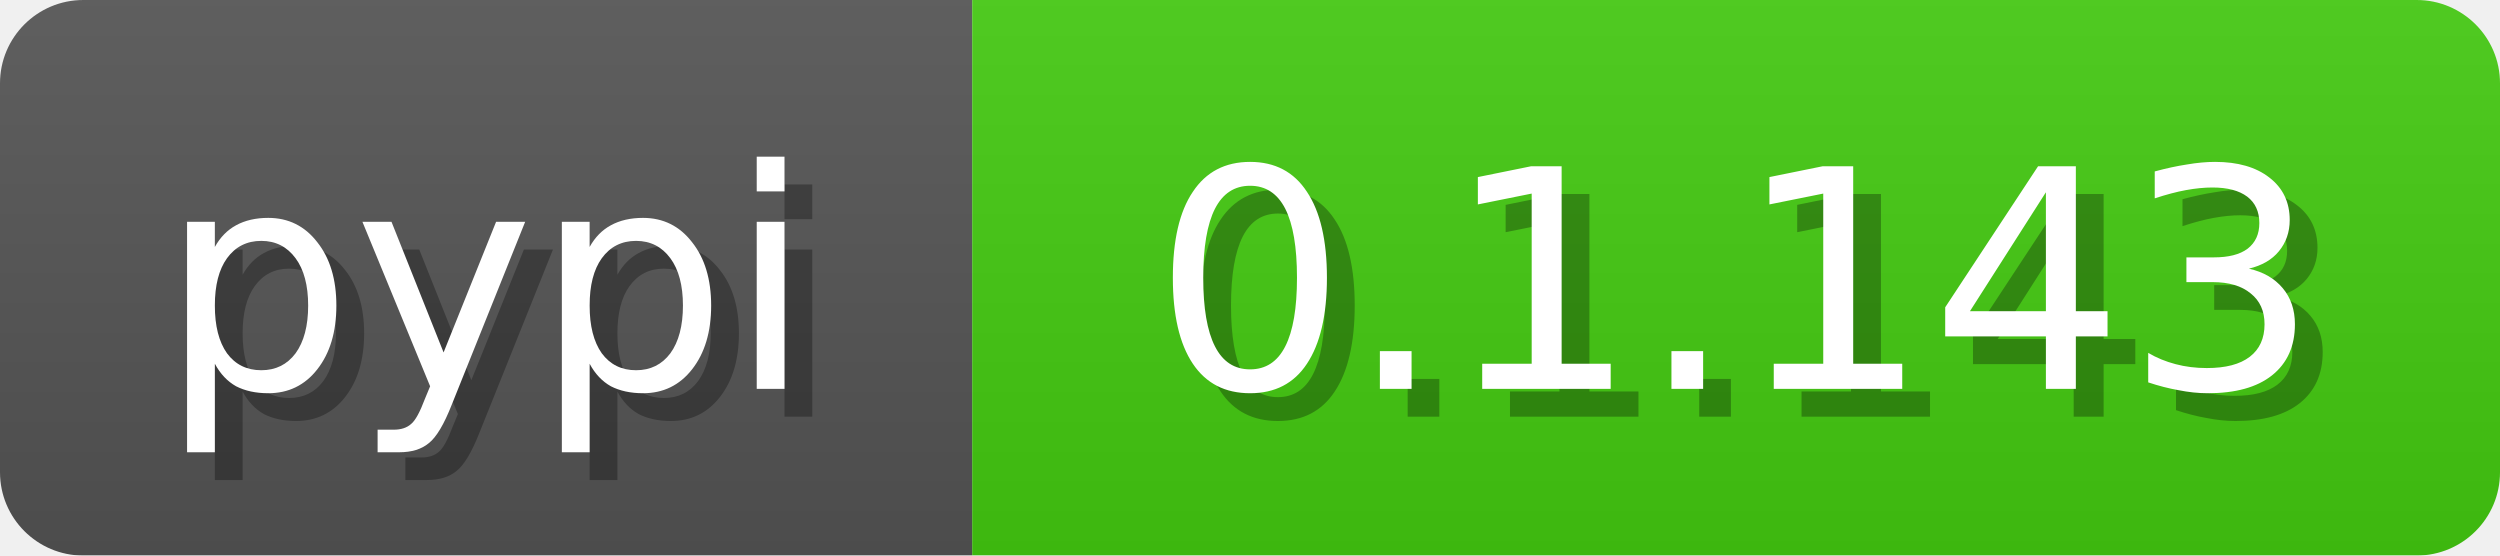
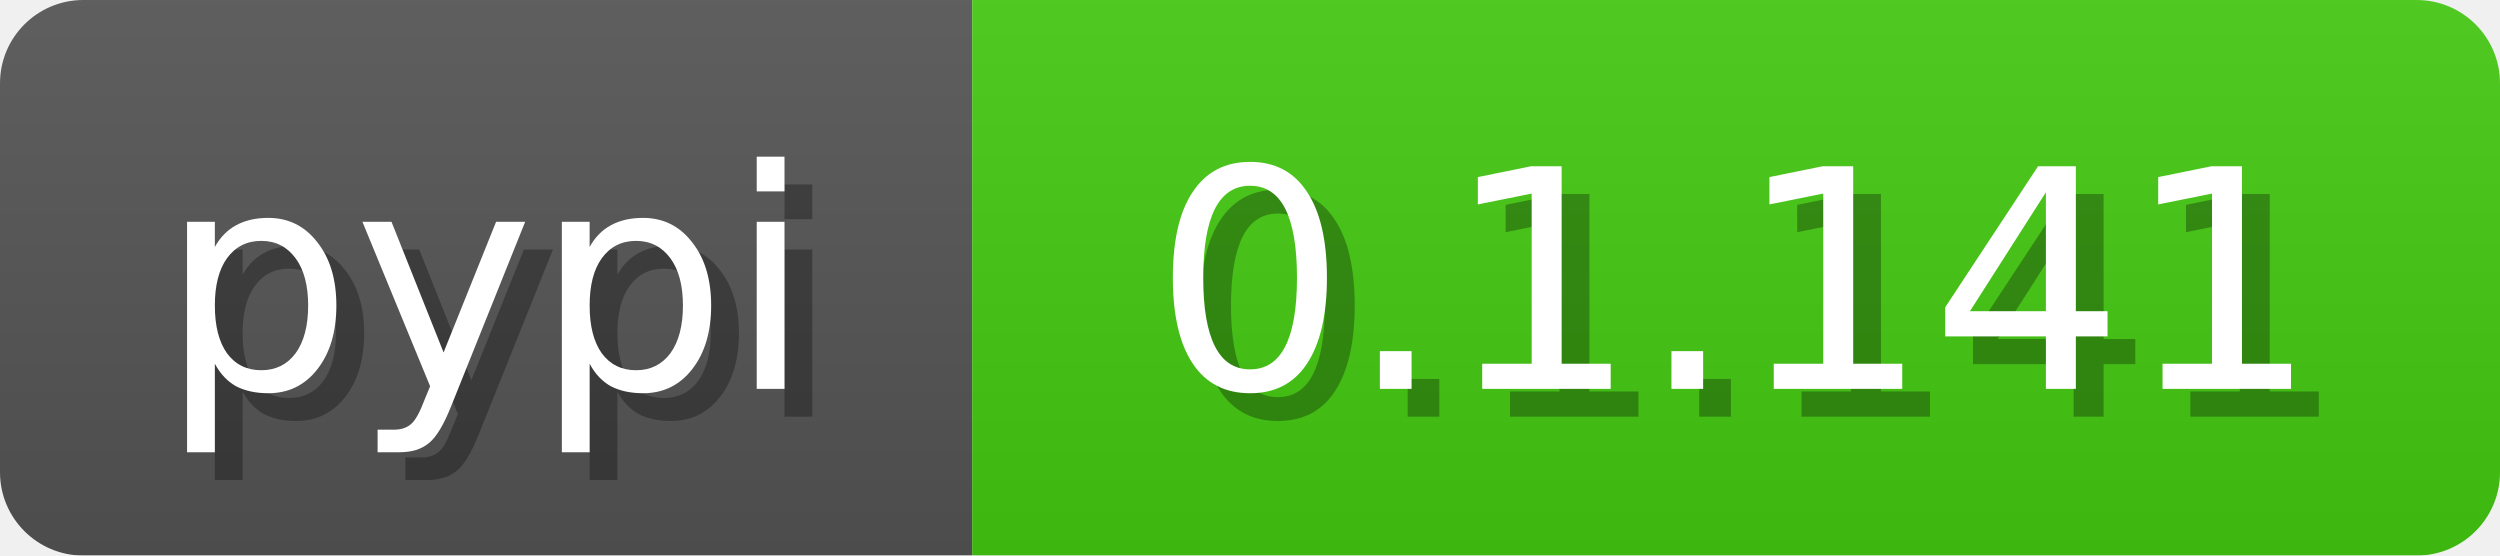
<svg xmlns="http://www.w3.org/2000/svg" width="90" height="20">
  <linearGradient id="b" x2="0" y2="100%">
    <stop offset="0" stop-color="#bbb" stop-opacity=".1" />
    <stop offset="1" stop-opacity=".1" />
  </linearGradient>
  <mask id="a">
    <rect width="90" height="20" fill="#fff" rx="3" />
  </mask>
  <g mask="url(#a)">
    <path fill="#555" d="M0 0h35v20H0z" />
    <path fill="#4c1" d="M35 0h55v20H35z" />
    <path fill="url(#b)" d="M0 0h90v20H0z" />
  </g>
  <g fill="#fff" font-family="DejaVu Sans,Verdana,Geneva,sans-serif" font-size="11" text-anchor="middle">
    <text x="18.5" y="15" fill="#010101" fill-opacity=".3">pypi</text>
    <text x="17.5" y="14">pypi</text>
  </g>
  <g fill="#fff" font-family="DejaVu Sans,Verdana,Geneva,sans-serif" font-size="11" text-anchor="middle">
-     <text x="63.5" y="15" fill="#010101" fill-opacity=".3">0.1.143</text>
-     <text x="62.5" y="14">0.1.143</text>
+     <text x="63.5" y="15" fill="#010101" fill-opacity=".3">0.1.141</text>
+     <text x="62.5" y="14">0.1.141</text>
  </g>
</svg>
